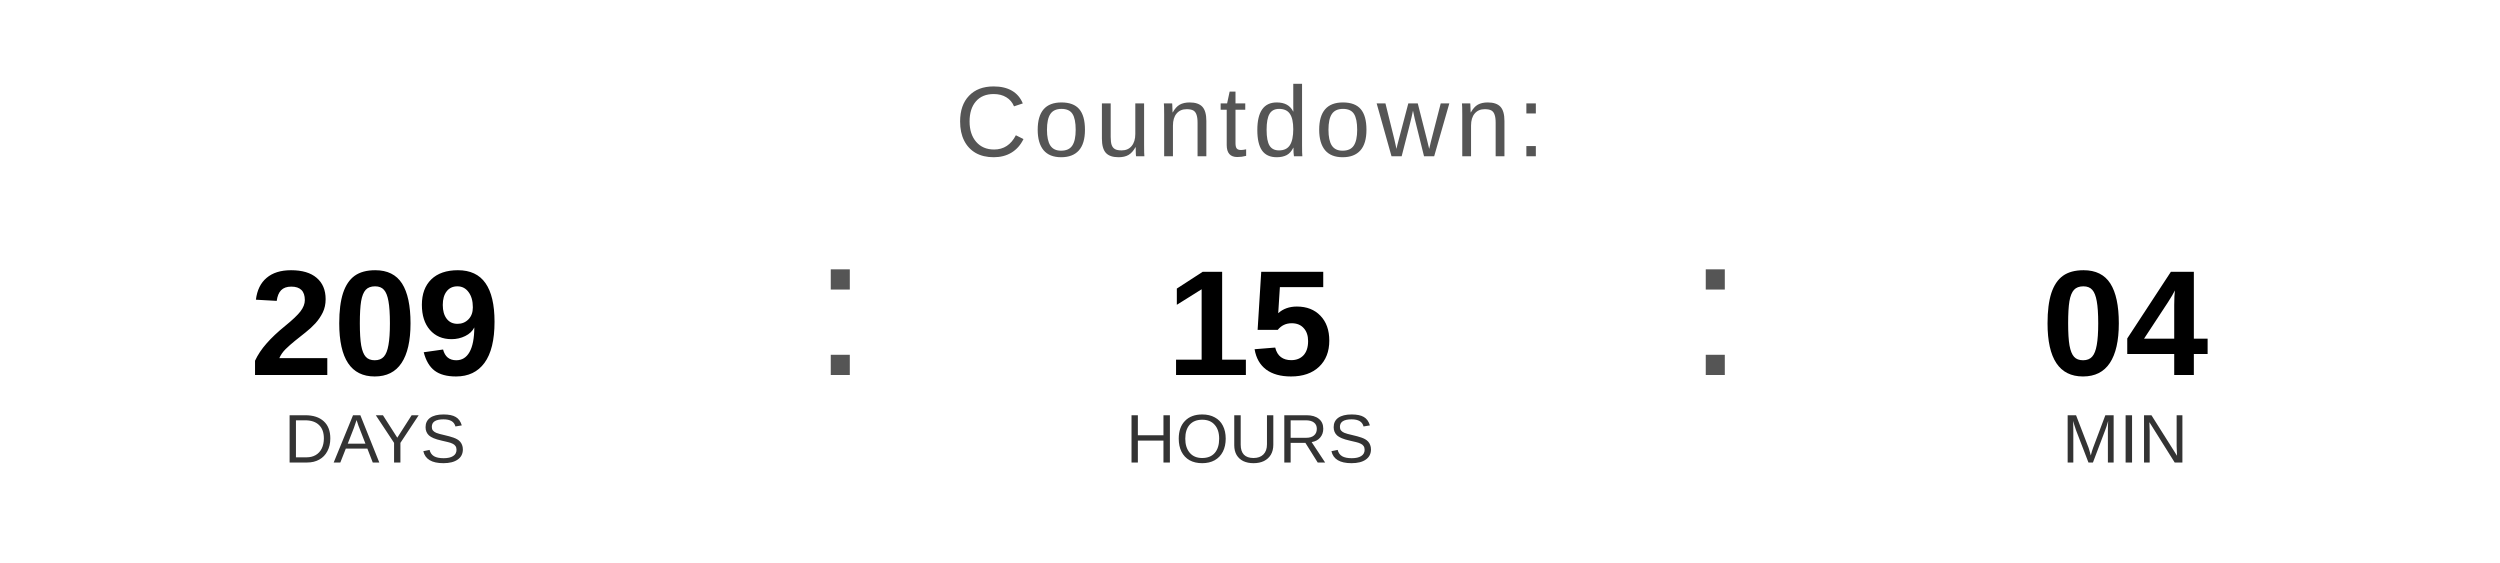
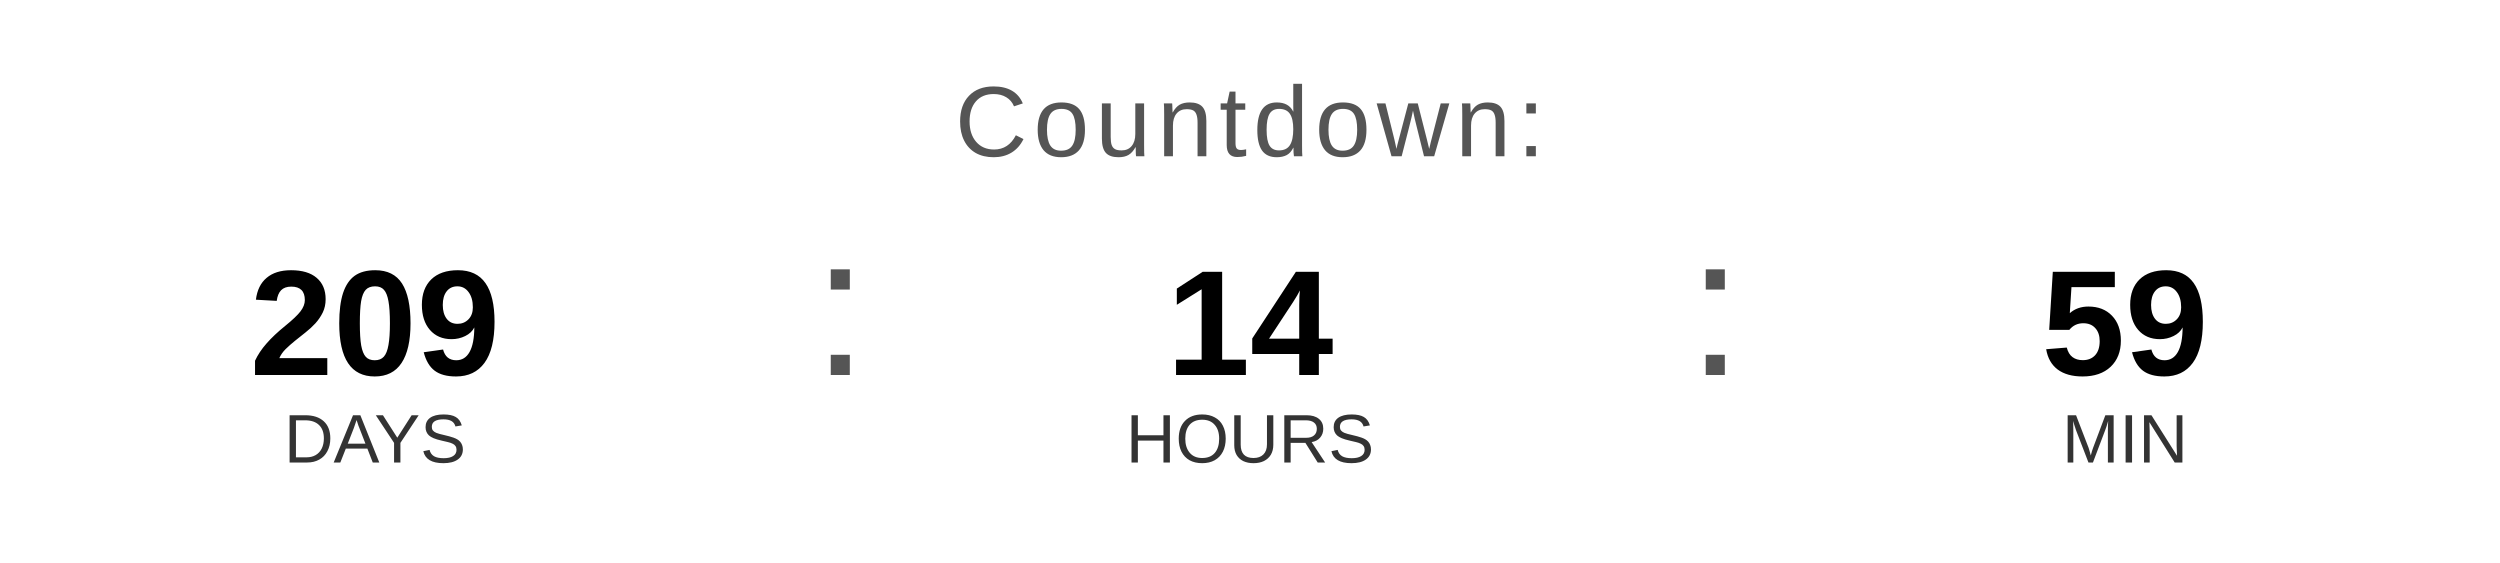
<svg xmlns="http://www.w3.org/2000/svg" width="400" height="90" viewBox="0 0 400 90">
  <text x="200" y="25" font-family="Arial, Helvetica, sans-serif" font-size="16" fill="#555555" text-anchor="middle" letter-spacing="1">
    Countdown:
  </text>
  <text x="60" y="60" font-family="Arial, Helvetica, sans-serif" font-size="24" font-weight="bold" fill="#000000" text-anchor="middle">209</text>
  <text x="60" y="74" font-family="Arial, Helvetica, sans-serif" font-size="11" fill="#333333" text-anchor="middle">DAYS</text>
  <text x="130" y="60" font-family="Arial, sans-serif" font-size="32" fill="#555555">:</text>
-   <text x="200" y="60" font-family="Arial, Helvetica, sans-serif" font-size="24" font-weight="bold" fill="#000000" text-anchor="middle">15</text>
+   <text x="200" y="60" font-family="Arial, Helvetica, sans-serif" font-size="24" font-weight="bold" fill="#000000" text-anchor="middle">14</text>
  <text x="200" y="74" font-family="Arial, Helvetica, sans-serif" font-size="11" fill="#333333" text-anchor="middle">HOURS</text>
  <text x="270" y="60" font-family="Arial, sans-serif" font-size="32" fill="#555555">:</text>
-   <text x="340" y="60" font-family="Arial, Helvetica, sans-serif" font-size="24" font-weight="bold" fill="#000000" text-anchor="middle">04</text>
+   <text x="340" y="60" font-family="Arial, Helvetica, sans-serif" font-size="24" font-weight="bold" fill="#000000" text-anchor="middle">59</text>
  <text x="340" y="74" font-family="Arial, Helvetica, sans-serif" font-size="11" fill="#333333" text-anchor="middle">MIN</text>
</svg>
